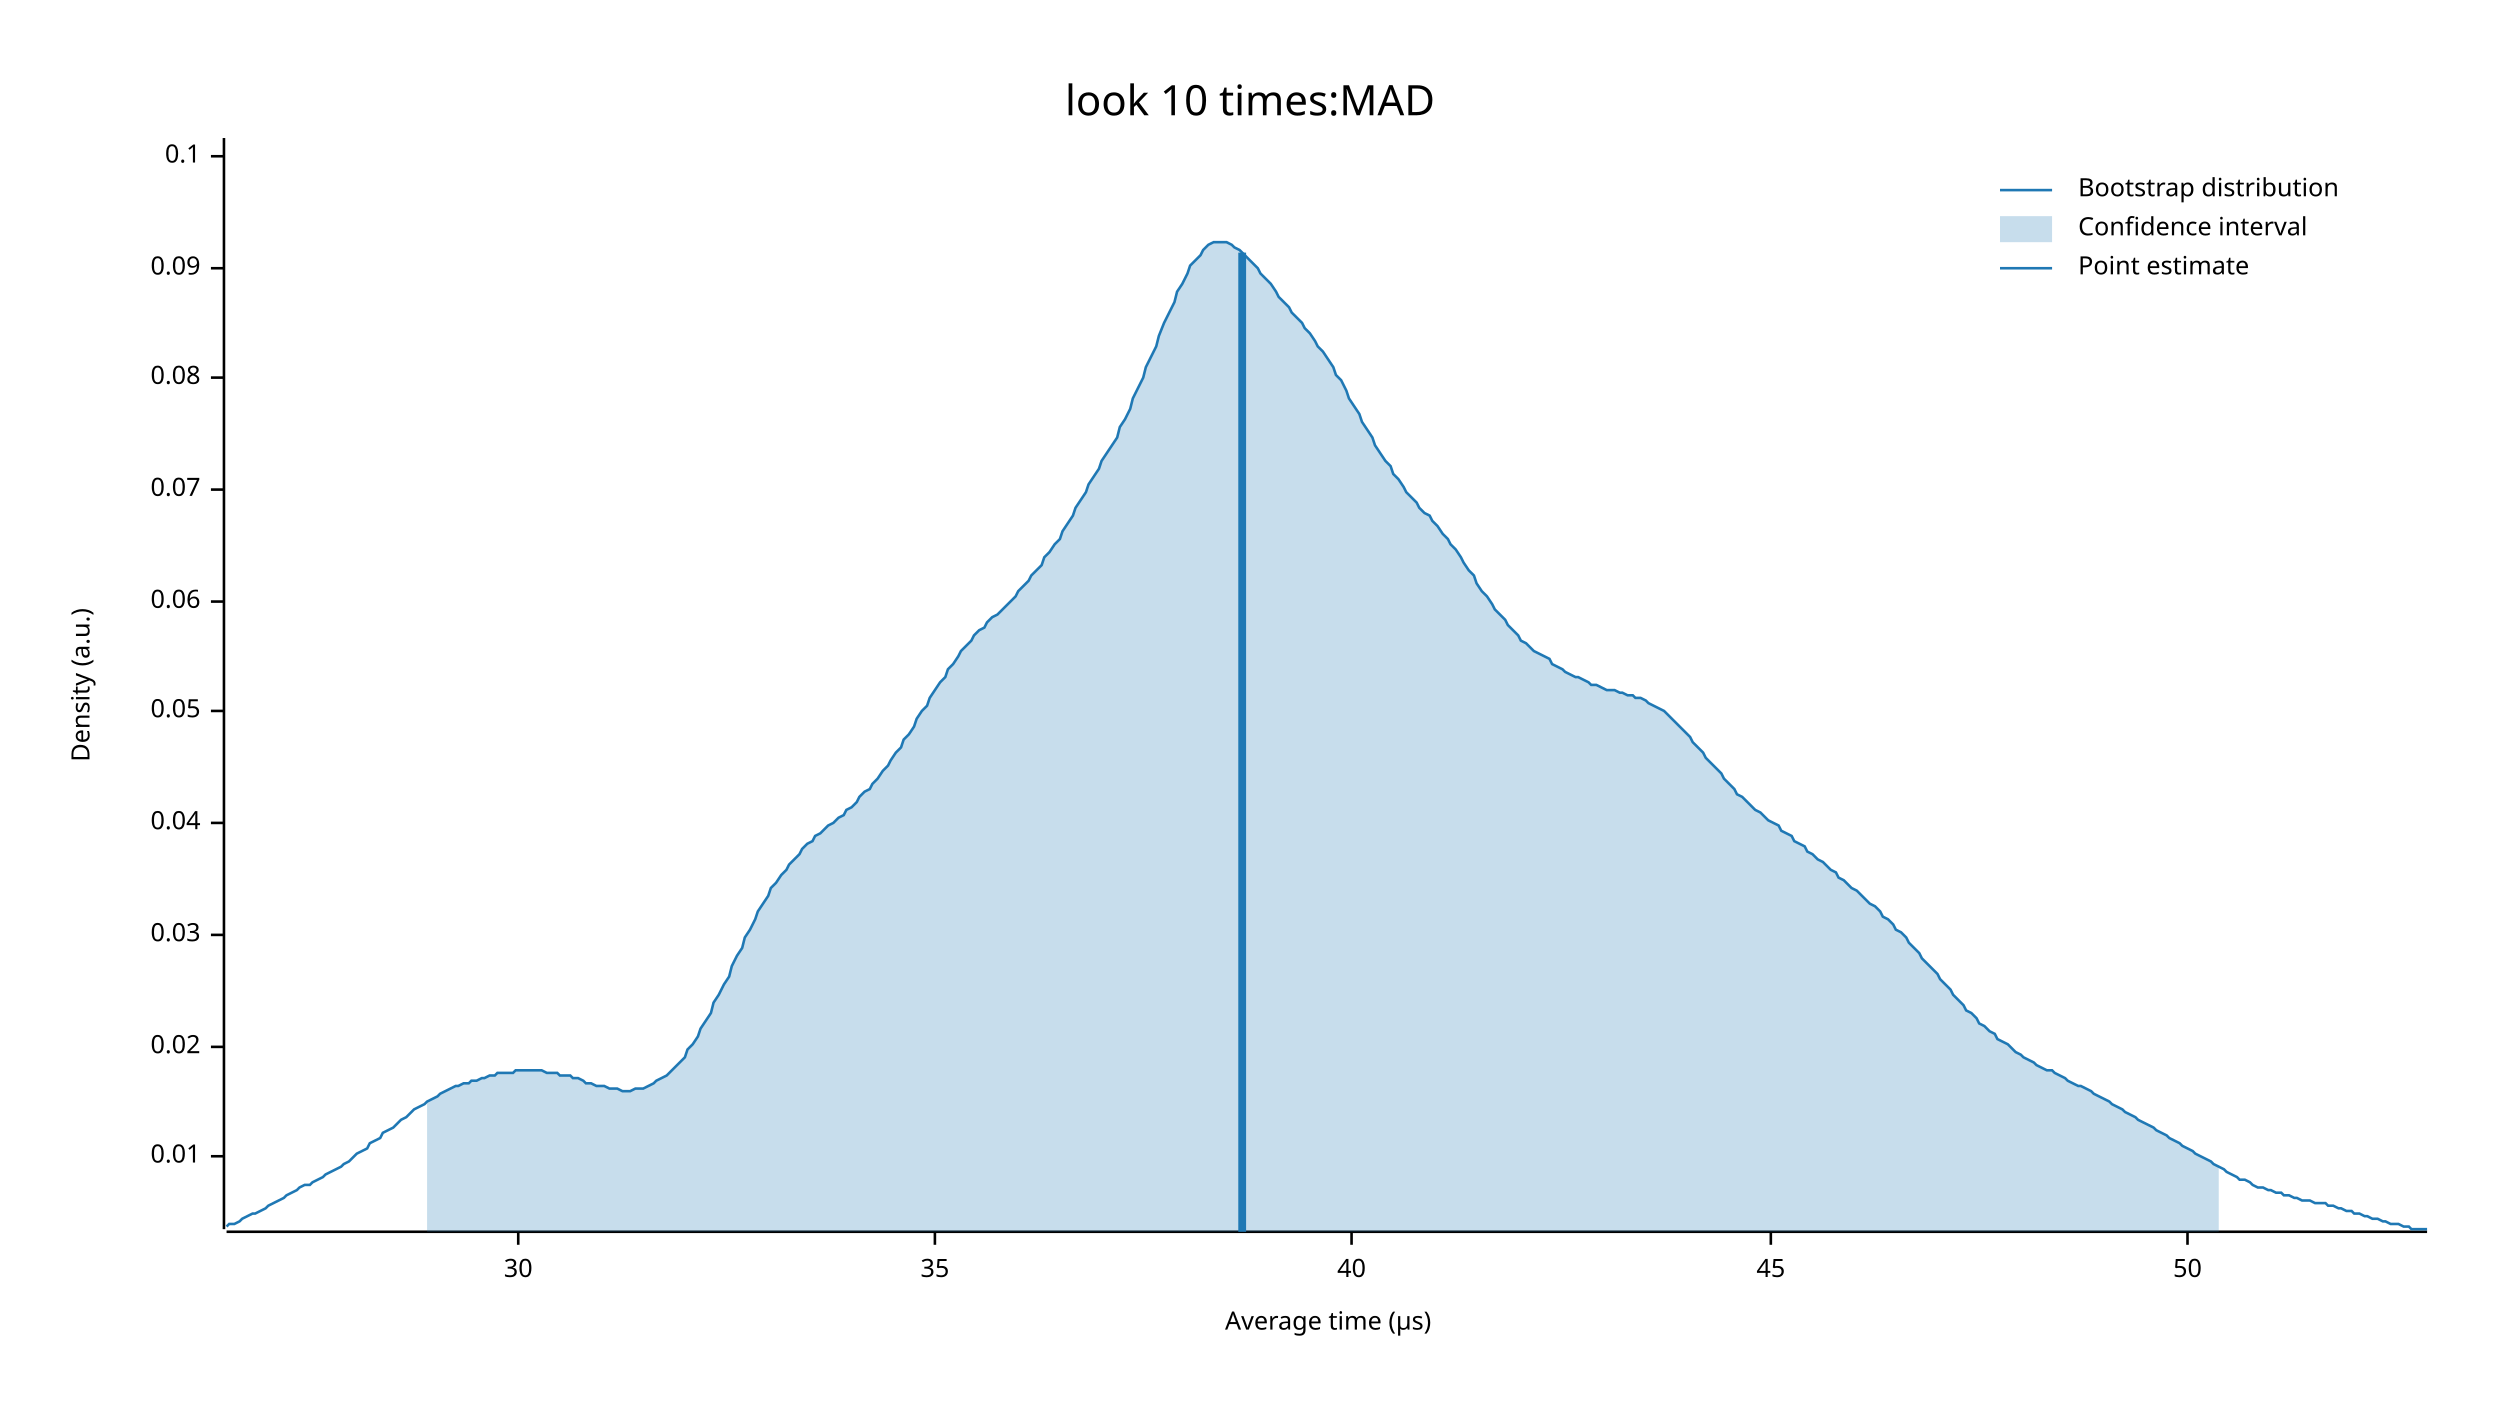
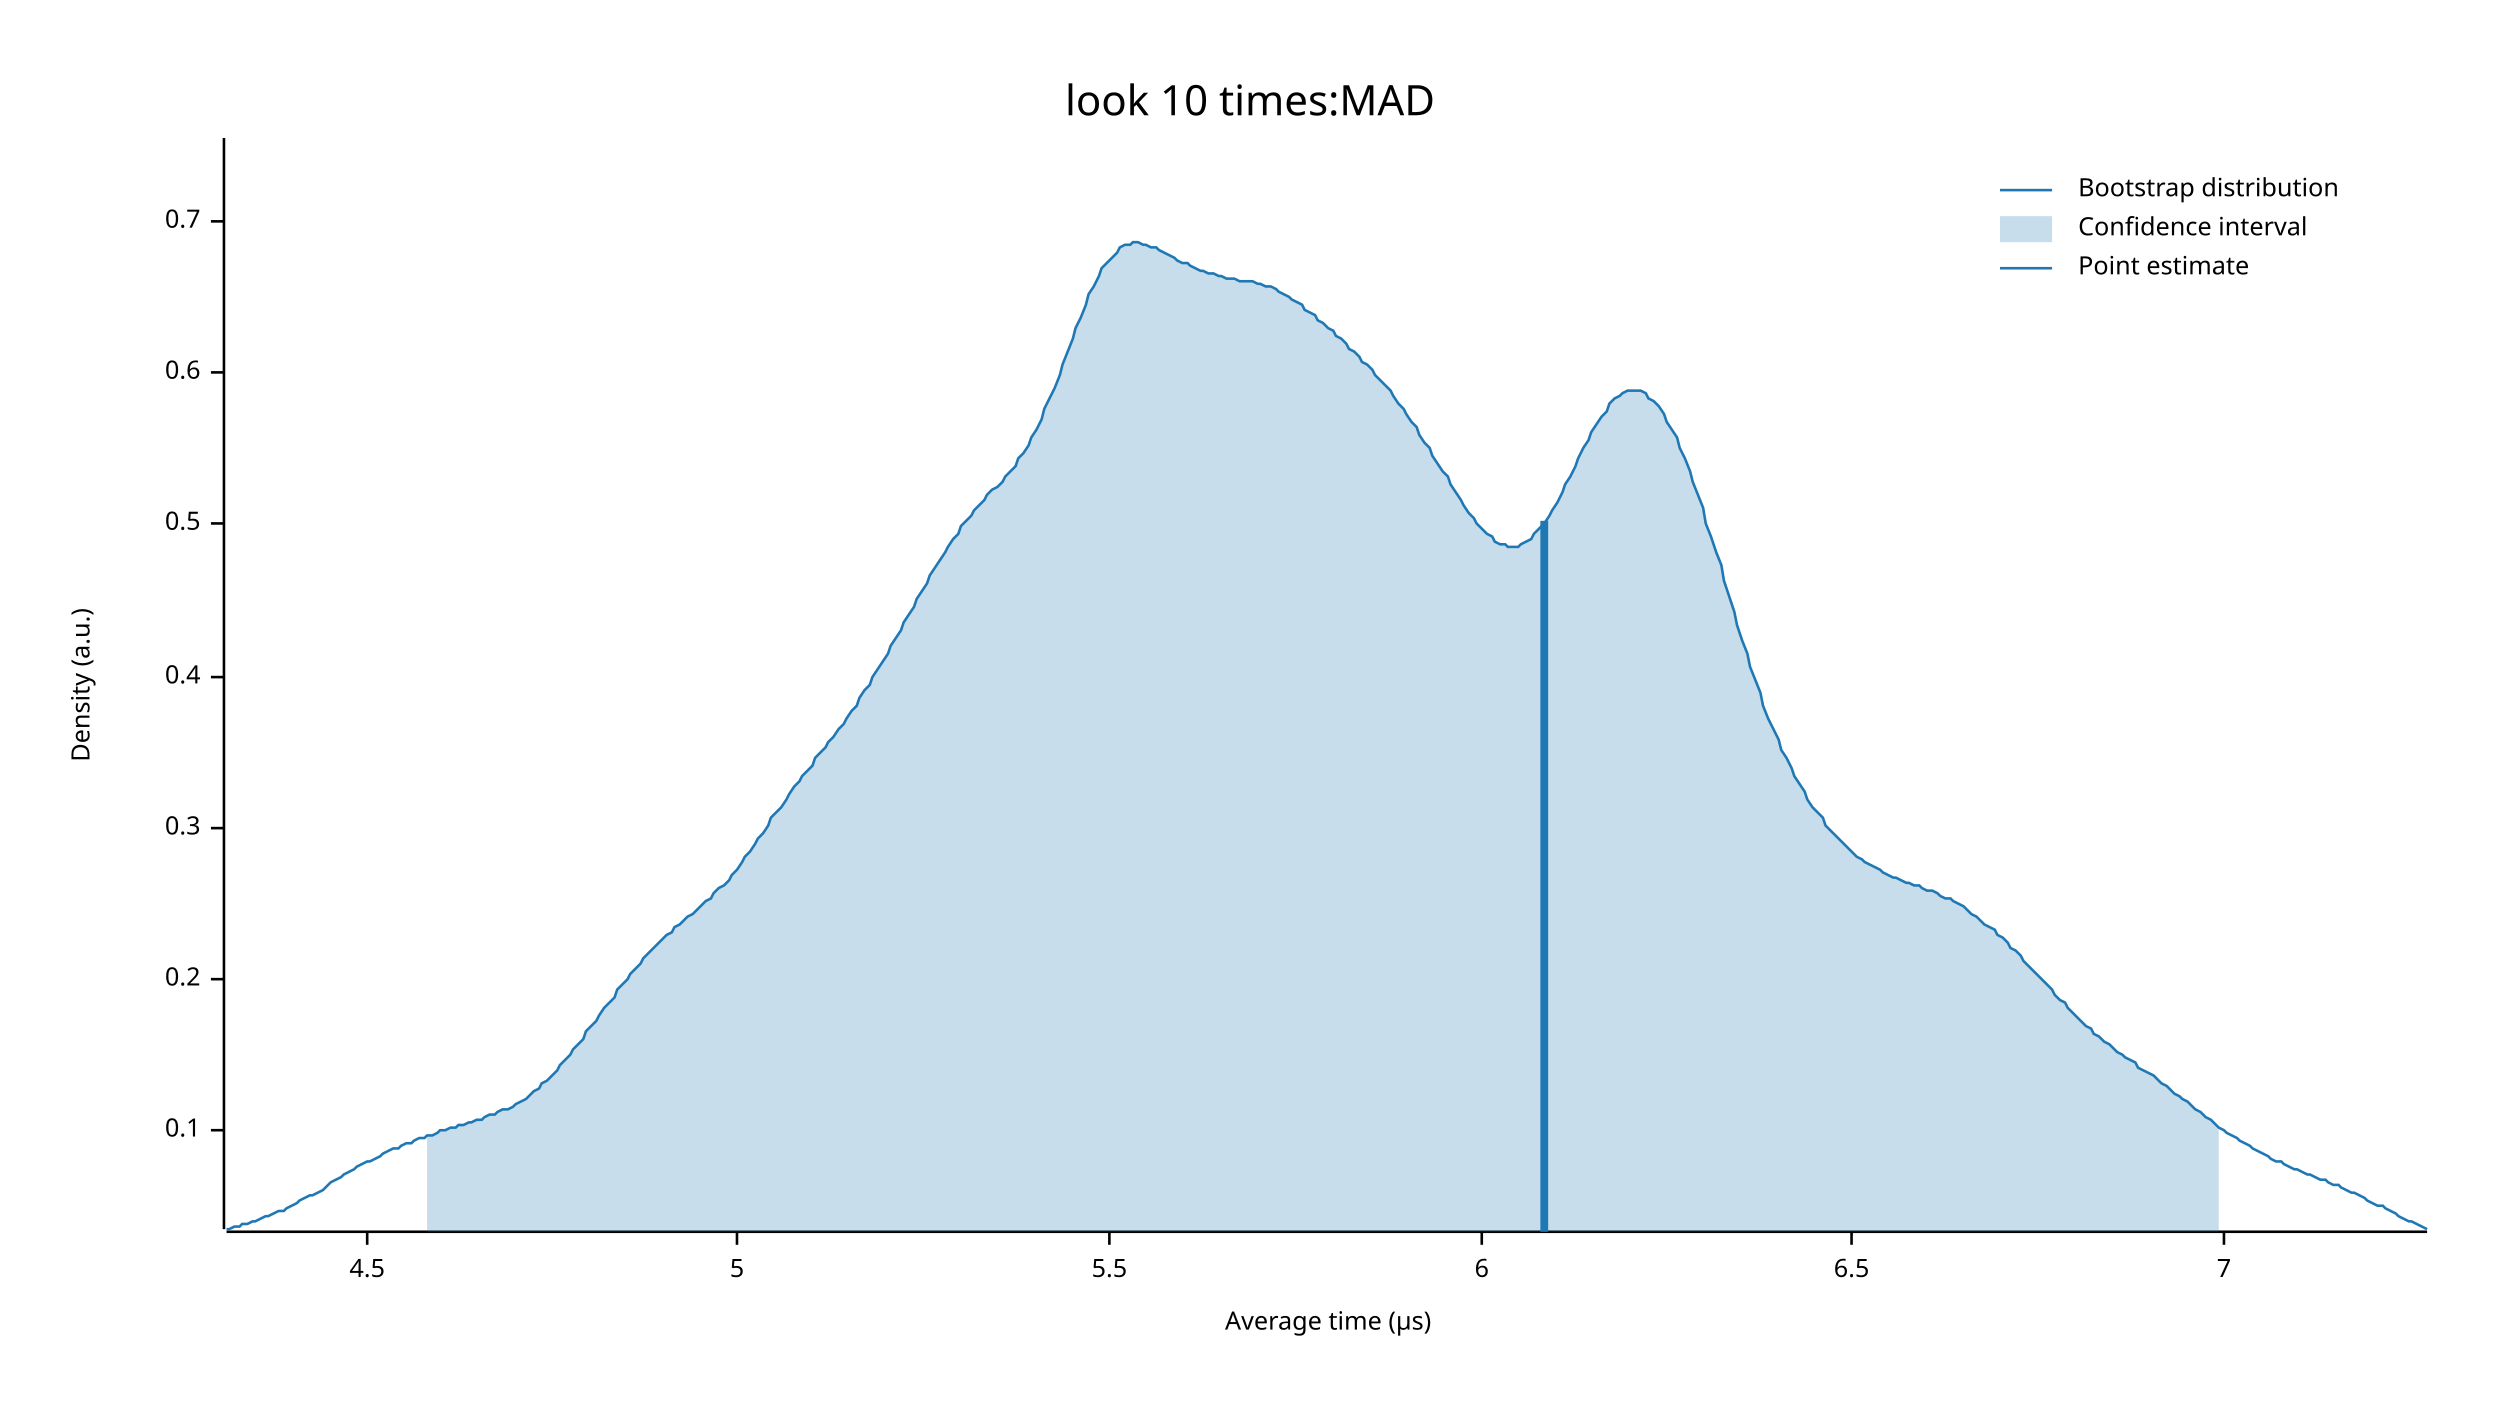
<svg xmlns="http://www.w3.org/2000/svg" width="960" height="540" viewBox="0 0 960 540">
  <text x="480" y="32" dy="0.76em" text-anchor="middle" font-family="sans-serif" font-size="16.129" opacity="1" fill="#000000">
look 10 times:MAD
</text>
  <text x="27" y="263" dy="0.76em" text-anchor="middle" font-family="sans-serif" font-size="9.677" opacity="1" fill="#000000" transform="rotate(270, 27, 263)">
Density (a.u.)
</text>
  <text x="510" y="513" dy="-0.5ex" text-anchor="middle" font-family="sans-serif" font-size="9.677" opacity="1" fill="#000000">
Average time (µs)
</text>
  <polyline fill="none" opacity="1" stroke="#000000" stroke-width="1" points="86,53 86,472 " />
-   <text x="77" y="444" dy="0.5ex" text-anchor="end" font-family="sans-serif" font-size="9.677" opacity="1" fill="#000000">
- 0.01
- </text>
-   <polyline fill="none" opacity="1" stroke="#000000" stroke-width="1" points="81,444 86,444 " />
-   <text x="77" y="402" dy="0.5ex" text-anchor="end" font-family="sans-serif" font-size="9.677" opacity="1" fill="#000000">
- 0.02
- </text>
-   <polyline fill="none" opacity="1" stroke="#000000" stroke-width="1" points="81,402 86,402 " />
-   <text x="77" y="359" dy="0.5ex" text-anchor="end" font-family="sans-serif" font-size="9.677" opacity="1" fill="#000000">
- 0.03
- </text>
-   <polyline fill="none" opacity="1" stroke="#000000" stroke-width="1" points="81,359 86,359 " />
-   <text x="77" y="316" dy="0.5ex" text-anchor="end" font-family="sans-serif" font-size="9.677" opacity="1" fill="#000000">
- 0.04
- </text>
-   <polyline fill="none" opacity="1" stroke="#000000" stroke-width="1" points="81,316 86,316 " />
-   <text x="77" y="273" dy="0.5ex" text-anchor="end" font-family="sans-serif" font-size="9.677" opacity="1" fill="#000000">
- 0.05
- </text>
-   <polyline fill="none" opacity="1" stroke="#000000" stroke-width="1" points="81,273 86,273 " />
-   <text x="77" y="231" dy="0.5ex" text-anchor="end" font-family="sans-serif" font-size="9.677" opacity="1" fill="#000000">
- 0.06
- </text>
-   <polyline fill="none" opacity="1" stroke="#000000" stroke-width="1" points="81,231 86,231 " />
-   <text x="77" y="188" dy="0.5ex" text-anchor="end" font-family="sans-serif" font-size="9.677" opacity="1" fill="#000000">
- 0.07
- </text>
-   <polyline fill="none" opacity="1" stroke="#000000" stroke-width="1" points="81,188 86,188 " />
-   <text x="77" y="145" dy="0.5ex" text-anchor="end" font-family="sans-serif" font-size="9.677" opacity="1" fill="#000000">
- 0.08
- </text>
-   <polyline fill="none" opacity="1" stroke="#000000" stroke-width="1" points="81,145 86,145 " />
-   <text x="77" y="103" dy="0.5ex" text-anchor="end" font-family="sans-serif" font-size="9.677" opacity="1" fill="#000000">
- 0.09
- </text>
-   <polyline fill="none" opacity="1" stroke="#000000" stroke-width="1" points="81,103 86,103 " />
-   <text x="77" y="60" dy="0.5ex" text-anchor="end" font-family="sans-serif" font-size="9.677" opacity="1" fill="#000000">
+   <text x="77" y="434" dy="0.5ex" text-anchor="end" font-family="sans-serif" font-size="9.677" opacity="1" fill="#000000">
0.1
</text>
-   <polyline fill="none" opacity="1" stroke="#000000" stroke-width="1" points="81,60 86,60 " />
+   <polyline fill="none" opacity="1" stroke="#000000" stroke-width="1" points="81,434 86,434 " />
+   <text x="77" y="376" dy="0.5ex" text-anchor="end" font-family="sans-serif" font-size="9.677" opacity="1" fill="#000000">
+ 0.2
+ </text>
+   <polyline fill="none" opacity="1" stroke="#000000" stroke-width="1" points="81,376 86,376 " />
+   <text x="77" y="318" dy="0.5ex" text-anchor="end" font-family="sans-serif" font-size="9.677" opacity="1" fill="#000000">
+ 0.3
+ </text>
+   <polyline fill="none" opacity="1" stroke="#000000" stroke-width="1" points="81,318 86,318 " />
+   <text x="77" y="260" dy="0.5ex" text-anchor="end" font-family="sans-serif" font-size="9.677" opacity="1" fill="#000000">
+ 0.4
+ </text>
+   <polyline fill="none" opacity="1" stroke="#000000" stroke-width="1" points="81,260 86,260 " />
+   <text x="77" y="201" dy="0.5ex" text-anchor="end" font-family="sans-serif" font-size="9.677" opacity="1" fill="#000000">
+ 0.5
+ </text>
+   <polyline fill="none" opacity="1" stroke="#000000" stroke-width="1" points="81,201 86,201 " />
+   <text x="77" y="143" dy="0.5ex" text-anchor="end" font-family="sans-serif" font-size="9.677" opacity="1" fill="#000000">
+ 0.6
+ </text>
+   <polyline fill="none" opacity="1" stroke="#000000" stroke-width="1" points="81,143 86,143 " />
+   <text x="77" y="85" dy="0.5ex" text-anchor="end" font-family="sans-serif" font-size="9.677" opacity="1" fill="#000000">
+ 0.7
+ </text>
+   <polyline fill="none" opacity="1" stroke="#000000" stroke-width="1" points="81,85 86,85 " />
  <polyline fill="none" opacity="1" stroke="#000000" stroke-width="1" points="87,473 932,473 " />
-   <text x="199" y="483" dy="0.76em" text-anchor="middle" font-family="sans-serif" font-size="9.677" opacity="1" fill="#000000">
- 30
+   <text x="141" y="483" dy="0.76em" text-anchor="middle" font-family="sans-serif" font-size="9.677" opacity="1" fill="#000000">
+ 4.5
</text>
-   <polyline fill="none" opacity="1" stroke="#000000" stroke-width="1" points="199,473 199,478 " />
-   <text x="359" y="483" dy="0.76em" text-anchor="middle" font-family="sans-serif" font-size="9.677" opacity="1" fill="#000000">
- 35
+   <polyline fill="none" opacity="1" stroke="#000000" stroke-width="1" points="141,473 141,478 " />
+   <text x="283" y="483" dy="0.76em" text-anchor="middle" font-family="sans-serif" font-size="9.677" opacity="1" fill="#000000">
+ 5
</text>
-   <polyline fill="none" opacity="1" stroke="#000000" stroke-width="1" points="359,473 359,478 " />
-   <text x="519" y="483" dy="0.76em" text-anchor="middle" font-family="sans-serif" font-size="9.677" opacity="1" fill="#000000">
- 40
+   <polyline fill="none" opacity="1" stroke="#000000" stroke-width="1" points="283,473 283,478 " />
+   <text x="426" y="483" dy="0.76em" text-anchor="middle" font-family="sans-serif" font-size="9.677" opacity="1" fill="#000000">
+ 5.5
</text>
-   <polyline fill="none" opacity="1" stroke="#000000" stroke-width="1" points="519,473 519,478 " />
-   <text x="680" y="483" dy="0.76em" text-anchor="middle" font-family="sans-serif" font-size="9.677" opacity="1" fill="#000000">
- 45
+   <polyline fill="none" opacity="1" stroke="#000000" stroke-width="1" points="426,473 426,478 " />
+   <text x="569" y="483" dy="0.76em" text-anchor="middle" font-family="sans-serif" font-size="9.677" opacity="1" fill="#000000">
+ 6
</text>
-   <polyline fill="none" opacity="1" stroke="#000000" stroke-width="1" points="680,473 680,478 " />
-   <text x="840" y="483" dy="0.76em" text-anchor="middle" font-family="sans-serif" font-size="9.677" opacity="1" fill="#000000">
- 50
+   <polyline fill="none" opacity="1" stroke="#000000" stroke-width="1" points="569,473 569,478 " />
+   <text x="711" y="483" dy="0.76em" text-anchor="middle" font-family="sans-serif" font-size="9.677" opacity="1" fill="#000000">
+ 6.5
</text>
-   <polyline fill="none" opacity="1" stroke="#000000" stroke-width="1" points="840,473 840,478 " />
-   <polyline fill="none" opacity="1" stroke="#1F78B4" stroke-width="1" points="87,471 88,470 90,470 92,469 93,468 95,467 97,466 98,466 100,465 102,464 103,463 105,462 107,461 109,460 110,459 112,458 114,457 115,456 117,455 119,455 120,454 122,453 124,452 125,451 127,450 129,449 131,448 132,447 134,446 136,444 137,443 139,442 141,441 142,439 144,438 146,437 147,435 149,434 151,433 153,431 154,430 156,429 158,427 159,426 161,425 163,424 164,423 166,422 168,421 169,420 171,419 173,418 175,417 176,417 178,416 180,416 181,415 183,415 185,414 186,414 188,413 190,413 191,412 193,412 195,412 197,412 198,411 200,411 202,411 203,411 205,411 207,411 208,411 210,412 212,412 214,412 215,413 217,413 219,413 220,414 222,414 224,415 225,416 227,416 229,417 230,417 232,417 234,418 236,418 237,418 239,419 241,419 242,419 244,418 246,418 247,418 249,417 251,416 252,415 254,414 256,413 258,411 259,410 261,408 263,406 264,403 266,401 268,398 269,395 271,392 273,389 274,385 276,382 278,378 280,375 281,371 283,367 285,364 286,360 288,357 290,353 291,350 293,347 295,344 296,341 298,339 300,336 302,334 303,332 305,330 307,328 308,326 310,324 312,323 313,321 315,320 317,318 318,317 320,316 322,314 324,313 325,311 327,310 329,308 330,306 332,304 334,303 335,301 337,299 339,296 341,294 342,292 344,289 346,287 347,284 349,282 351,279 352,276 354,273 356,271 357,268 359,265 361,262 363,260 364,257 366,255 368,252 369,250 371,248 373,246 374,244 376,242 378,241 379,239 381,237 383,236 385,234 386,233 388,231 390,229 391,227 393,225 395,223 396,221 398,219 400,217 401,214 403,212 405,209 407,207 408,204 410,201 412,198 413,195 415,192 417,189 418,186 420,183 422,180 423,177 425,174 427,171 429,168 430,164 432,161 434,157 435,153 437,149 439,145 440,141 442,137 444,133 445,129 447,124 449,120 451,116 452,112 454,109 456,105 457,102 459,100 461,98 462,96 464,94 466,93 468,93 469,93 471,93 473,94 474,95 476,96 478,98 479,99 481,101 483,103 484,105 486,107 488,109 490,112 491,114 493,116 495,118 496,120 498,122 500,124 501,126 503,128 505,131 506,133 508,135 510,138 512,141 513,144 515,146 517,150 518,153 520,156 522,159 523,162 525,165 527,168 528,171 530,174 532,177 534,179 535,182 537,184 539,187 540,189 542,191 544,193 545,195 547,197 549,198 550,200 552,202 554,205 556,207 557,209 559,211 561,214 562,216 564,219 566,221 567,224 569,227 571,229 573,232 574,234 576,236 578,238 579,240 581,242 583,244 584,246 586,247 588,249 589,250 591,251 593,252 595,253 596,255 598,256 600,257 601,258 603,259 605,260 606,260 608,261 610,262 611,263 613,263 615,264 617,265 618,265 620,265 622,266 623,266 625,267 627,267 628,268 630,268 632,269 633,270 635,271 637,272 639,273 640,274 642,276 644,278 645,279 647,281 649,283 650,285 652,287 654,289 655,291 657,293 659,295 661,297 662,299 664,301 666,303 667,305 669,306 671,308 672,309 674,311 676,312 677,313 679,315 681,316 683,317 684,319 686,320 688,321 689,323 691,324 693,325 694,327 696,328 698,330 700,331 701,332 703,334 705,335 706,337 708,338 710,340 711,341 713,342 715,344 716,345 718,347 720,348 722,350 723,352 725,353 727,355 728,357 730,358 732,360 733,362 735,364 737,366 738,368 740,370 742,372 744,374 745,376 747,378 749,380 750,382 752,384 754,386 755,388 757,389 759,391 760,393 762,394 764,396 766,397 767,399 769,400 771,401 772,402 774,404 776,405 777,406 779,407 781,408 782,409 784,410 786,411 788,411 789,412 791,413 793,414 794,415 796,416 798,417 799,417 801,418 803,419 804,420 806,421 808,422 810,423 811,424 813,425 815,426 816,427 818,428 820,429 821,430 823,431 825,432 827,433 828,434 830,435 832,436 833,437 835,438 837,439 838,440 840,441 842,442 843,443 845,444 847,445 849,446 850,447 852,448 854,449 855,450 857,451 859,452 860,453 862,453 864,454 865,455 867,456 869,456 871,457 872,457 874,458 876,458 877,459 879,459 881,460 882,460 884,461 886,461 887,461 889,462 891,462 893,462 894,463 896,463 898,464 899,464 901,465 903,465 904,466 906,466 908,467 909,467 911,468 913,468 915,469 916,469 918,470 920,470 921,470 923,471 925,471 926,472 928,472 930,472 932,472 " />
-   <polygon opacity="0.25" fill="#1F78B4" points="164,423 166,422 168,421 169,420 171,419 173,418 175,417 176,417 178,416 180,416 181,415 183,415 185,414 186,414 188,413 190,413 191,412 193,412 195,412 197,412 198,411 200,411 202,411 203,411 205,411 207,411 208,411 210,412 212,412 214,412 215,413 217,413 219,413 220,414 222,414 224,415 225,416 227,416 229,417 230,417 232,417 234,418 236,418 237,418 239,419 241,419 242,419 244,418 246,418 247,418 249,417 251,416 252,415 254,414 256,413 258,411 259,410 261,408 263,406 264,403 266,401 268,398 269,395 271,392 273,389 274,385 276,382 278,378 280,375 281,371 283,367 285,364 286,360 288,357 290,353 291,350 293,347 295,344 296,341 298,339 300,336 302,334 303,332 305,330 307,328 308,326 310,324 312,323 313,321 315,320 317,318 318,317 320,316 322,314 324,313 325,311 327,310 329,308 330,306 332,304 334,303 335,301 337,299 339,296 341,294 342,292 344,289 346,287 347,284 349,282 351,279 352,276 354,273 356,271 357,268 359,265 361,262 363,260 364,257 366,255 368,252 369,250 371,248 373,246 374,244 376,242 378,241 379,239 381,237 383,236 385,234 386,233 388,231 390,229 391,227 393,225 395,223 396,221 398,219 400,217 401,214 403,212 405,209 407,207 408,204 410,201 412,198 413,195 415,192 417,189 418,186 420,183 422,180 423,177 425,174 427,171 429,168 430,164 432,161 434,157 435,153 437,149 439,145 440,141 442,137 444,133 445,129 447,124 449,120 451,116 452,112 454,109 456,105 457,102 459,100 461,98 462,96 464,94 466,93 468,93 469,93 471,93 473,94 474,95 476,96 478,98 479,99 481,101 483,103 484,105 486,107 488,109 490,112 491,114 493,116 495,118 496,120 498,122 500,124 501,126 503,128 505,131 506,133 508,135 510,138 512,141 513,144 515,146 517,150 518,153 520,156 522,159 523,162 525,165 527,168 528,171 530,174 532,177 534,179 535,182 537,184 539,187 540,189 542,191 544,193 545,195 547,197 549,198 550,200 552,202 554,205 556,207 557,209 559,211 561,214 562,216 564,219 566,221 567,224 569,227 571,229 573,232 574,234 576,236 578,238 579,240 581,242 583,244 584,246 586,247 588,249 589,250 591,251 593,252 595,253 596,255 598,256 600,257 601,258 603,259 605,260 606,260 608,261 610,262 611,263 613,263 615,264 617,265 618,265 620,265 622,266 623,266 625,267 627,267 628,268 630,268 632,269 633,270 635,271 637,272 639,273 640,274 642,276 644,278 645,279 647,281 649,283 650,285 652,287 654,289 655,291 657,293 659,295 661,297 662,299 664,301 666,303 667,305 669,306 671,308 672,309 674,311 676,312 677,313 679,315 681,316 683,317 684,319 686,320 688,321 689,323 691,324 693,325 694,327 696,328 698,330 700,331 701,332 703,334 705,335 706,337 708,338 710,340 711,341 713,342 715,344 716,345 718,347 720,348 722,350 723,352 725,353 727,355 728,357 730,358 732,360 733,362 735,364 737,366 738,368 740,370 742,372 744,374 745,376 747,378 749,380 750,382 752,384 754,386 755,388 757,389 759,391 760,393 762,394 764,396 766,397 767,399 769,400 771,401 772,402 774,404 776,405 777,406 779,407 781,408 782,409 784,410 786,411 788,411 789,412 791,413 793,414 794,415 796,416 798,417 799,417 801,418 803,419 804,420 806,421 808,422 810,423 811,424 813,425 815,426 816,427 818,428 820,429 821,430 823,431 825,432 827,433 828,434 830,435 832,436 833,437 835,438 837,439 838,440 840,441 842,442 843,443 845,444 847,445 849,446 850,447 852,448 852,473 164,473 " />
-   <polyline fill="none" opacity="1" stroke="#1F78B4" stroke-width="3" points="477,473 477,97 " />
+   <polyline fill="none" opacity="1" stroke="#000000" stroke-width="1" points="711,473 711,478 " />
+   <text x="854" y="483" dy="0.76em" text-anchor="middle" font-family="sans-serif" font-size="9.677" opacity="1" fill="#000000">
+ 7
+ </text>
+   <polyline fill="none" opacity="1" stroke="#000000" stroke-width="1" points="854,473 854,478 " />
+   <polyline fill="none" opacity="1" stroke="#1F78B4" stroke-width="1" points="87,472 88,472 90,471 92,471 93,470 95,470 97,469 98,469 100,468 102,467 103,467 105,466 107,465 109,465 110,464 112,463 114,462 115,461 117,460 119,459 120,459 122,458 124,457 125,456 127,454 129,453 131,452 132,451 134,450 136,449 137,448 139,447 141,446 142,446 144,445 146,444 147,443 149,442 151,441 153,441 154,440 156,439 158,439 159,438 161,437 163,437 164,436 166,436 168,435 169,434 171,434 173,433 175,433 176,432 178,432 180,431 181,431 183,430 185,430 186,429 188,428 190,428 191,427 193,426 195,426 197,425 198,424 200,423 202,422 203,421 205,419 207,418 208,416 210,415 212,413 214,411 215,409 217,407 219,405 220,403 222,401 224,399 225,396 227,394 229,392 230,390 232,387 234,385 236,383 237,380 239,378 241,376 242,374 244,372 246,370 247,368 249,366 251,364 252,363 254,361 256,359 258,358 259,356 261,355 263,353 264,352 266,351 268,349 269,348 271,346 273,345 274,343 276,341 278,340 280,338 281,336 283,334 285,331 286,329 288,327 290,324 291,322 293,320 295,317 296,314 298,312 300,310 302,307 303,305 305,302 307,300 308,298 310,296 312,294 313,291 315,289 317,287 318,285 320,283 322,280 324,278 325,276 327,273 329,271 330,268 332,265 334,263 335,260 337,257 339,254 341,251 342,248 344,245 346,242 347,239 349,236 351,233 352,230 354,227 356,224 357,221 359,218 361,215 363,212 364,210 366,207 368,205 369,202 371,200 373,198 374,196 376,194 378,192 379,190 381,188 383,187 385,185 386,183 388,181 390,179 391,176 393,174 395,171 396,168 398,165 400,161 401,157 403,153 405,149 407,144 408,140 410,135 412,130 413,126 415,122 417,117 418,113 420,110 422,106 423,103 425,101 427,99 429,97 430,95 432,94 434,94 435,93 437,93 439,94 440,94 442,95 444,95 445,96 447,97 449,98 451,99 452,100 454,101 456,101 457,102 459,103 461,104 462,104 464,105 466,105 468,106 469,106 471,107 473,107 474,107 476,108 478,108 479,108 481,108 483,109 484,109 486,110 488,110 490,111 491,112 493,113 495,114 496,115 498,116 500,117 501,119 503,120 505,121 506,123 508,124 510,126 512,127 513,129 515,130 517,132 518,134 520,135 522,137 523,139 525,140 527,142 528,144 530,146 532,148 534,150 535,152 537,155 539,157 540,159 542,162 544,164 545,167 547,170 549,172 550,175 552,178 554,181 556,183 557,186 559,189 561,192 562,194 564,197 566,199 567,201 569,203 571,205 573,206 574,208 576,209 578,209 579,210 581,210 583,210 584,209 586,208 588,207 589,205 591,203 593,201 595,198 596,196 598,193 600,189 601,186 603,183 605,179 606,176 608,172 610,169 611,166 613,163 615,160 617,158 618,155 620,153 622,152 623,151 625,150 627,150 628,150 630,150 632,151 633,153 635,154 637,156 639,159 640,162 642,165 644,168 645,172 647,176 649,181 650,185 652,190 654,195 655,201 657,206 659,212 661,217 662,223 664,229 666,235 667,240 669,246 671,251 672,256 674,261 676,266 677,271 679,276 681,280 683,284 684,288 686,291 688,295 689,298 691,301 693,304 694,307 696,310 698,312 700,314 701,317 703,319 705,321 706,322 708,324 710,326 711,327 713,329 715,330 716,331 718,332 720,333 722,334 723,335 725,336 727,337 728,337 730,338 732,339 733,339 735,340 737,340 738,341 740,342 742,342 744,343 745,344 747,345 749,345 750,346 752,347 754,348 755,349 757,351 759,352 760,353 762,355 764,356 766,357 767,359 769,360 771,362 772,364 774,365 776,367 777,369 779,371 781,373 782,374 784,376 786,378 788,380 789,382 791,384 793,385 794,387 796,389 798,391 799,392 801,394 803,395 804,397 806,398 808,400 810,401 811,402 813,404 815,405 816,406 818,407 820,408 821,410 823,411 825,412 827,413 828,414 830,416 832,417 833,418 835,420 837,421 838,422 840,423 842,425 843,426 845,427 847,429 849,430 850,431 852,433 854,434 855,435 857,436 859,437 860,438 862,439 864,440 865,441 867,442 869,443 871,444 872,445 874,446 876,446 877,447 879,448 881,449 882,449 884,450 886,451 887,451 889,452 891,453 893,453 894,454 896,455 898,455 899,456 901,457 903,458 904,458 906,459 908,460 909,461 911,462 913,463 915,463 916,464 918,465 920,466 921,467 923,468 925,469 926,469 928,470 930,471 932,472 " />
+   <polygon opacity="0.25" fill="#1F78B4" points="164,436 166,436 168,435 169,434 171,434 173,433 175,433 176,432 178,432 180,431 181,431 183,430 185,430 186,429 188,428 190,428 191,427 193,426 195,426 197,425 198,424 200,423 202,422 203,421 205,419 207,418 208,416 210,415 212,413 214,411 215,409 217,407 219,405 220,403 222,401 224,399 225,396 227,394 229,392 230,390 232,387 234,385 236,383 237,380 239,378 241,376 242,374 244,372 246,370 247,368 249,366 251,364 252,363 254,361 256,359 258,358 259,356 261,355 263,353 264,352 266,351 268,349 269,348 271,346 273,345 274,343 276,341 278,340 280,338 281,336 283,334 285,331 286,329 288,327 290,324 291,322 293,320 295,317 296,314 298,312 300,310 302,307 303,305 305,302 307,300 308,298 310,296 312,294 313,291 315,289 317,287 318,285 320,283 322,280 324,278 325,276 327,273 329,271 330,268 332,265 334,263 335,260 337,257 339,254 341,251 342,248 344,245 346,242 347,239 349,236 351,233 352,230 354,227 356,224 357,221 359,218 361,215 363,212 364,210 366,207 368,205 369,202 371,200 373,198 374,196 376,194 378,192 379,190 381,188 383,187 385,185 386,183 388,181 390,179 391,176 393,174 395,171 396,168 398,165 400,161 401,157 403,153 405,149 407,144 408,140 410,135 412,130 413,126 415,122 417,117 418,113 420,110 422,106 423,103 425,101 427,99 429,97 430,95 432,94 434,94 435,93 437,93 439,94 440,94 442,95 444,95 445,96 447,97 449,98 451,99 452,100 454,101 456,101 457,102 459,103 461,104 462,104 464,105 466,105 468,106 469,106 471,107 473,107 474,107 476,108 478,108 479,108 481,108 483,109 484,109 486,110 488,110 490,111 491,112 493,113 495,114 496,115 498,116 500,117 501,119 503,120 505,121 506,123 508,124 510,126 512,127 513,129 515,130 517,132 518,134 520,135 522,137 523,139 525,140 527,142 528,144 530,146 532,148 534,150 535,152 537,155 539,157 540,159 542,162 544,164 545,167 547,170 549,172 550,175 552,178 554,181 556,183 557,186 559,189 561,192 562,194 564,197 566,199 567,201 569,203 571,205 573,206 574,208 576,209 578,209 579,210 581,210 583,210 584,209 586,208 588,207 589,205 591,203 593,201 595,198 596,196 598,193 600,189 601,186 603,183 605,179 606,176 608,172 610,169 611,166 613,163 615,160 617,158 618,155 620,153 622,152 623,151 625,150 627,150 628,150 630,150 632,151 633,153 635,154 637,156 639,159 640,162 642,165 644,168 645,172 647,176 649,181 650,185 652,190 654,195 655,201 657,206 659,212 661,217 662,223 664,229 666,235 667,240 669,246 671,251 672,256 674,261 676,266 677,271 679,276 681,280 683,284 684,288 686,291 688,295 689,298 691,301 693,304 694,307 696,310 698,312 700,314 701,317 703,319 705,321 706,322 708,324 710,326 711,327 713,329 715,330 716,331 718,332 720,333 722,334 723,335 725,336 727,337 728,337 730,338 732,339 733,339 735,340 737,340 738,341 740,342 742,342 744,343 745,344 747,345 749,345 750,346 752,347 754,348 755,349 757,351 759,352 760,353 762,355 764,356 766,357 767,359 769,360 771,362 772,364 774,365 776,367 777,369 779,371 781,373 782,374 784,376 786,378 788,380 789,382 791,384 793,385 794,387 796,389 798,391 799,392 801,394 803,395 804,397 806,398 808,400 810,401 811,402 813,404 815,405 816,406 818,407 820,408 821,410 823,411 825,412 827,413 828,414 830,416 832,417 833,418 835,420 837,421 838,422 840,423 842,425 843,426 845,427 847,429 849,430 850,431 852,433 852,473 164,473 " />
+   <polyline fill="none" opacity="1" stroke="#1F78B4" stroke-width="3" points="593,473 593,200 " />
  <text x="798" y="68" dy="0.76em" text-anchor="start" font-family="sans-serif" font-size="9.677" opacity="1" fill="#000000">
Bootstrap distribution
</text>
  <text x="798" y="83" dy="0.76em" text-anchor="start" font-family="sans-serif" font-size="9.677" opacity="1" fill="#000000">
Confidence interval
</text>
  <text x="798" y="98" dy="0.76em" text-anchor="start" font-family="sans-serif" font-size="9.677" opacity="1" fill="#000000">
Point estimate
</text>
  <polyline fill="none" opacity="1" stroke="#1F78B4" stroke-width="1" points="768,73 788,73 " />
  <rect x="768" y="83" width="20" height="10" opacity="0.25" fill="#1F78B4" stroke="none" />
  <polyline fill="none" opacity="1" stroke="#1F78B4" stroke-width="1" points="768,103 788,103 " />
</svg>
